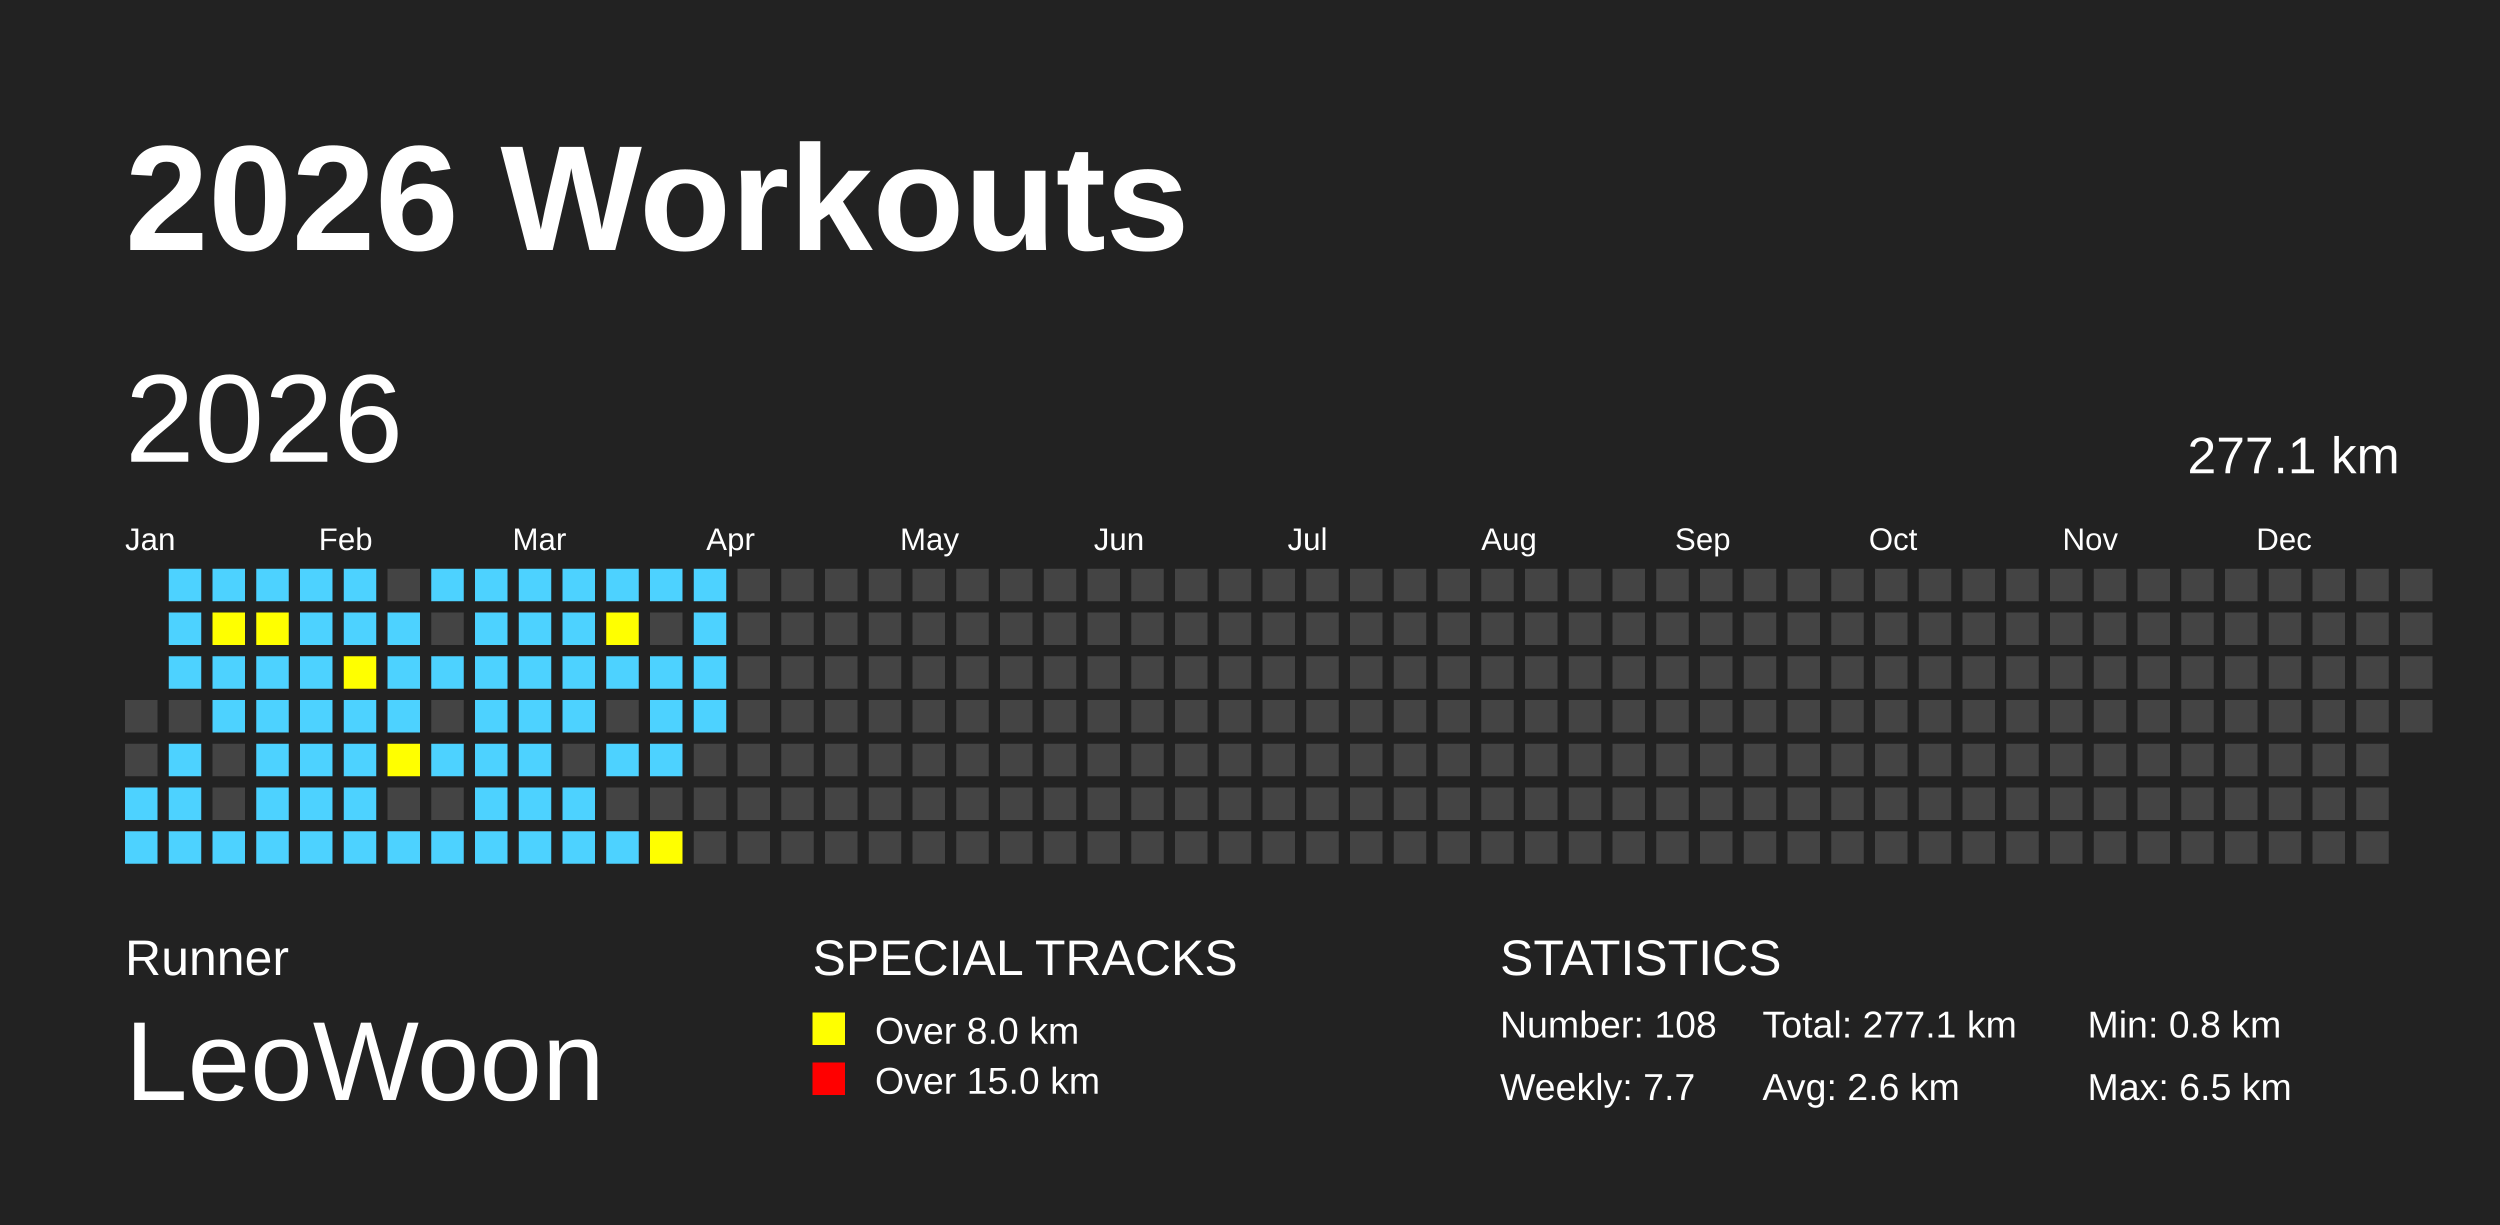
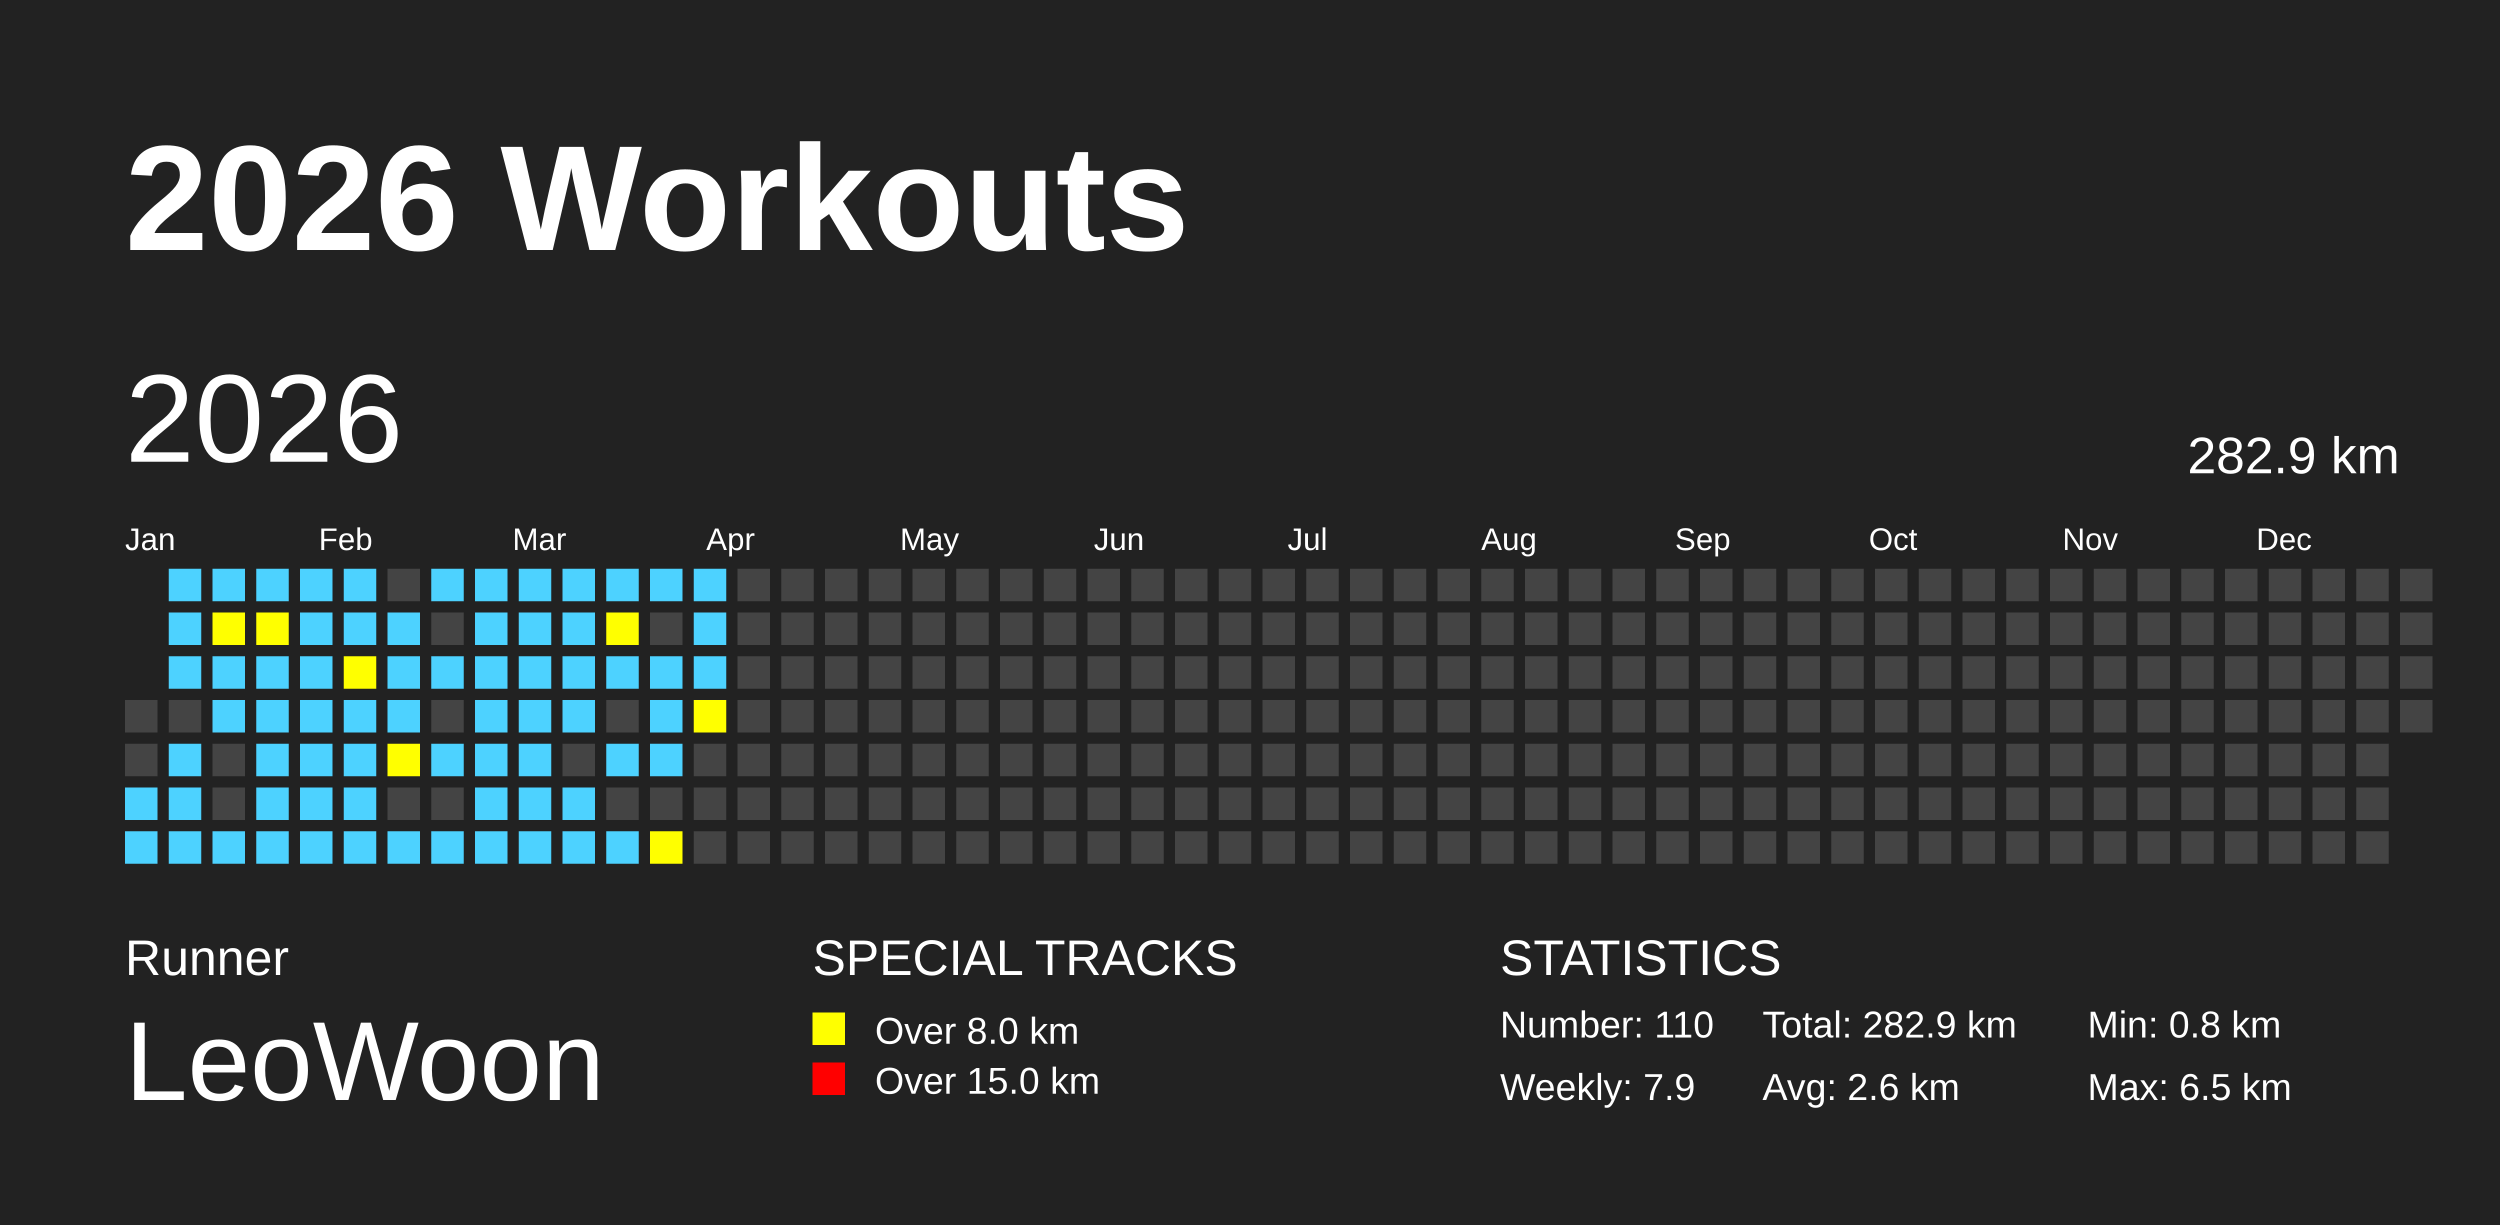
<svg xmlns="http://www.w3.org/2000/svg" baseProfile="full" height="98mm" version="1.1" viewBox="0,0,200,98" width="200mm">
  <defs />
  <rect fill="#222222" height="98" width="200" x="0" y="0" />
  <text fill="#FFFFFF" style="font-size:12px; font-family:Arial; font-weight:bold;" x="10" y="20">2026 Workouts</text>
  <text fill="#FFFFFF" style="font-size:4px; font-family:Arial" x="10" y="78">Runner</text>
  <text fill="#FFFFFF" style="font-size:9px; font-family:Arial" x="10" y="88">LeoWoon</text>
  <text fill="#FFFFFF" style="font-size:4px; font-family:Arial" x="65" y="78">SPECIAL TRACKS</text>
  <rect fill="yellow" height="2.6" width="2.6" x="65" y="81" />
  <text fill="#FFFFFF" style="font-size:3px; font-family:Arial" x="70" y="83.5">Over 8.0 km</text>
  <rect fill="red" height="2.6" width="2.6" x="65" y="85" />
  <text fill="#FFFFFF" style="font-size:3px; font-family:Arial" x="70" y="87.5">Over 15.0 km</text>
  <text fill="#FFFFFF" style="font-size:4px; font-family:Arial" x="120" y="78">STATISTICS</text>
-   <text fill="#FFFFFF" style="font-size:3px; font-family:Arial" x="120" y="83">Number: 108</text>
-   <text fill="#FFFFFF" style="font-size:3px; font-family:Arial" x="120" y="88">Weekly: 7.7</text>
-   <text fill="#FFFFFF" style="font-size:3px; font-family:Arial" x="141" y="83">Total: 277.1 km</text>
+   <text fill="#FFFFFF" style="font-size:3px; font-family:Arial" x="120" y="83">Number: 110</text>
+   <text fill="#FFFFFF" style="font-size:3px; font-family:Arial" x="120" y="88">Weekly: 7.9</text>
+   <text fill="#FFFFFF" style="font-size:3px; font-family:Arial" x="141" y="83">Total: 282.9 km</text>
  <text fill="#FFFFFF" style="font-size:3px; font-family:Arial" x="141" y="88">Avg: 2.6 km</text>
  <text fill="#FFFFFF" style="font-size:3px; font-family:Arial" x="167" y="83">Min: 0.8 km</text>
  <text fill="#FFFFFF" style="font-size:3px; font-family:Arial" x="167" y="88">Max: 6.5 km</text>
  <text dominant-baseline="hanging" fill="#FFFFFF" style="font-size:10.0px; font-family:Arial;" x="10" y="30">2026</text>
-   <text dominant-baseline="hanging" fill="#FFFFFF" style="font-size:4.125px; font-family:Arial;" x="175" y="35">277.1 km</text>
+   <text dominant-baseline="hanging" fill="#FFFFFF" style="font-size:4.125px; font-family:Arial;" x="175" y="35">282.9 km</text>
  <text fill="#FFFFFF" style="font-size:2.5px; font-family:Arial" x="10.0" y="44">Jan</text>
  <text fill="#FFFFFF" style="font-size:2.5px; font-family:Arial" x="25.5" y="44">Feb</text>
  <text fill="#FFFFFF" style="font-size:2.5px; font-family:Arial" x="41.0" y="44">Mar</text>
  <text fill="#FFFFFF" style="font-size:2.5px; font-family:Arial" x="56.5" y="44">Apr</text>
  <text fill="#FFFFFF" style="font-size:2.5px; font-family:Arial" x="72.0" y="44">May</text>
  <text fill="#FFFFFF" style="font-size:2.5px; font-family:Arial" x="87.5" y="44">Jun</text>
  <text fill="#FFFFFF" style="font-size:2.5px; font-family:Arial" x="103.0" y="44">Jul</text>
  <text fill="#FFFFFF" style="font-size:2.5px; font-family:Arial" x="118.5" y="44">Aug</text>
  <text fill="#FFFFFF" style="font-size:2.5px; font-family:Arial" x="134.0" y="44">Sep</text>
  <text fill="#FFFFFF" style="font-size:2.5px; font-family:Arial" x="149.5" y="44">Oct</text>
  <text fill="#FFFFFF" style="font-size:2.5px; font-family:Arial" x="165.0" y="44">Nov</text>
  <text fill="#FFFFFF" style="font-size:2.5px; font-family:Arial" x="180.5" y="44">Dec</text>
  <rect fill="#444444" height="2.6" width="2.6" x="10.0" y="56.0" />
  <rect fill="#444444" height="2.6" width="2.6" x="10.0" y="59.5" />
  <rect fill="#4DD2FF" height="2.6" width="2.6" x="10.0" y="63.0" />
  <rect fill="#4DD2FF" height="2.6" width="2.6" x="10.0" y="66.5" />
  <rect fill="#4DD2FF" height="2.6" width="2.6" x="13.5" y="45.5" />
  <rect fill="#4DD2FF" height="2.6" width="2.6" x="13.5" y="49.0" />
  <rect fill="#4DD2FF" height="2.6" width="2.6" x="13.5" y="52.5" />
  <rect fill="#444444" height="2.6" width="2.6" x="13.5" y="56.0" />
  <rect fill="#4DD2FF" height="2.6" width="2.6" x="13.5" y="59.5" />
  <rect fill="#4DD2FF" height="2.6" width="2.6" x="13.5" y="63.0" />
  <rect fill="#4DD2FF" height="2.6" width="2.6" x="13.5" y="66.5" />
  <rect fill="#4DD2FF" height="2.6" width="2.6" x="17.0" y="45.5" />
  <rect fill="yellow" height="2.6" width="2.6" x="17.0" y="49.0" />
  <rect fill="#4DD2FF" height="2.6" width="2.6" x="17.0" y="52.5" />
  <rect fill="#4DD2FF" height="2.6" width="2.6" x="17.0" y="56.0" />
  <rect fill="#444444" height="2.6" width="2.6" x="17.0" y="59.5" />
  <rect fill="#444444" height="2.6" width="2.6" x="17.0" y="63.0" />
  <rect fill="#4DD2FF" height="2.6" width="2.6" x="17.0" y="66.5" />
  <rect fill="#4DD2FF" height="2.6" width="2.6" x="20.5" y="45.5" />
  <rect fill="yellow" height="2.6" width="2.6" x="20.5" y="49.0" />
  <rect fill="#4DD2FF" height="2.6" width="2.6" x="20.5" y="52.5" />
  <rect fill="#4DD2FF" height="2.6" width="2.6" x="20.5" y="56.0" />
  <rect fill="#4DD2FF" height="2.6" width="2.6" x="20.5" y="59.5" />
  <rect fill="#4DD2FF" height="2.6" width="2.6" x="20.5" y="63.0" />
  <rect fill="#4DD2FF" height="2.6" width="2.6" x="20.5" y="66.5" />
  <rect fill="#4DD2FF" height="2.6" width="2.6" x="24.0" y="45.5" />
  <rect fill="#4DD2FF" height="2.6" width="2.6" x="24.0" y="49.0" />
  <rect fill="#4DD2FF" height="2.6" width="2.6" x="24.0" y="52.5" />
  <rect fill="#4DD2FF" height="2.6" width="2.6" x="24.0" y="56.0" />
  <rect fill="#4DD2FF" height="2.6" width="2.6" x="24.0" y="59.5" />
  <rect fill="#4DD2FF" height="2.6" width="2.6" x="24.0" y="63.0" />
  <rect fill="#4DD2FF" height="2.6" width="2.6" x="24.0" y="66.5" />
  <rect fill="#4DD2FF" height="2.6" width="2.6" x="27.5" y="45.5" />
  <rect fill="#4DD2FF" height="2.6" width="2.6" x="27.5" y="49.0" />
  <rect fill="yellow" height="2.6" width="2.6" x="27.5" y="52.5" />
  <rect fill="#4DD2FF" height="2.6" width="2.6" x="27.5" y="56.0" />
  <rect fill="#4DD2FF" height="2.6" width="2.6" x="27.5" y="59.5" />
  <rect fill="#4DD2FF" height="2.6" width="2.6" x="27.5" y="63.0" />
  <rect fill="#4DD2FF" height="2.6" width="2.6" x="27.5" y="66.5" />
  <rect fill="#444444" height="2.6" width="2.6" x="31.0" y="45.5" />
  <rect fill="#4DD2FF" height="2.6" width="2.6" x="31.0" y="49.0" />
  <rect fill="#4DD2FF" height="2.6" width="2.6" x="31.0" y="52.5" />
  <rect fill="#4DD2FF" height="2.6" width="2.6" x="31.0" y="56.0" />
  <rect fill="yellow" height="2.6" width="2.6" x="31.0" y="59.5" />
  <rect fill="#444444" height="2.6" width="2.6" x="31.0" y="63.0" />
  <rect fill="#4DD2FF" height="2.6" width="2.6" x="31.0" y="66.5" />
  <rect fill="#4DD2FF" height="2.6" width="2.6" x="34.5" y="45.5" />
  <rect fill="#444444" height="2.6" width="2.6" x="34.5" y="49.0" />
  <rect fill="#4DD2FF" height="2.6" width="2.6" x="34.5" y="52.5" />
  <rect fill="#444444" height="2.6" width="2.6" x="34.5" y="56.0" />
  <rect fill="#4DD2FF" height="2.6" width="2.6" x="34.5" y="59.5" />
  <rect fill="#444444" height="2.6" width="2.6" x="34.5" y="63.0" />
  <rect fill="#4DD2FF" height="2.6" width="2.6" x="34.5" y="66.5" />
  <rect fill="#4DD2FF" height="2.6" width="2.6" x="38.0" y="45.5" />
  <rect fill="#4DD2FF" height="2.6" width="2.6" x="38.0" y="49.0" />
  <rect fill="#4DD2FF" height="2.6" width="2.6" x="38.0" y="52.5" />
  <rect fill="#4DD2FF" height="2.6" width="2.6" x="38.0" y="56.0" />
  <rect fill="#4DD2FF" height="2.6" width="2.6" x="38.0" y="59.5" />
  <rect fill="#4DD2FF" height="2.6" width="2.6" x="38.0" y="63.0" />
  <rect fill="#4DD2FF" height="2.6" width="2.6" x="38.0" y="66.5" />
  <rect fill="#4DD2FF" height="2.6" width="2.6" x="41.5" y="45.5" />
  <rect fill="#4DD2FF" height="2.6" width="2.6" x="41.5" y="49.0" />
  <rect fill="#4DD2FF" height="2.6" width="2.6" x="41.5" y="52.5" />
  <rect fill="#4DD2FF" height="2.6" width="2.6" x="41.5" y="56.0" />
  <rect fill="#4DD2FF" height="2.6" width="2.6" x="41.5" y="59.5" />
  <rect fill="#4DD2FF" height="2.6" width="2.6" x="41.5" y="63.0" />
  <rect fill="#4DD2FF" height="2.6" width="2.6" x="41.5" y="66.5" />
  <rect fill="#4DD2FF" height="2.6" width="2.6" x="45.0" y="45.5" />
  <rect fill="#4DD2FF" height="2.6" width="2.6" x="45.0" y="49.0" />
  <rect fill="#4DD2FF" height="2.6" width="2.6" x="45.0" y="52.5" />
  <rect fill="#4DD2FF" height="2.6" width="2.6" x="45.0" y="56.0" />
  <rect fill="#444444" height="2.6" width="2.6" x="45.0" y="59.5" />
  <rect fill="#4DD2FF" height="2.6" width="2.6" x="45.0" y="63.0" />
  <rect fill="#4DD2FF" height="2.6" width="2.6" x="45.0" y="66.5" />
  <rect fill="#4DD2FF" height="2.6" width="2.6" x="48.5" y="45.5" />
  <rect fill="yellow" height="2.6" width="2.6" x="48.5" y="49.0" />
  <rect fill="#4DD2FF" height="2.6" width="2.6" x="48.5" y="52.5" />
  <rect fill="#444444" height="2.6" width="2.6" x="48.5" y="56.0" />
  <rect fill="#4DD2FF" height="2.6" width="2.6" x="48.5" y="59.5" />
  <rect fill="#444444" height="2.6" width="2.6" x="48.5" y="63.0" />
  <rect fill="#4DD2FF" height="2.6" width="2.6" x="48.5" y="66.5" />
  <rect fill="#4DD2FF" height="2.6" width="2.6" x="52.0" y="45.5" />
  <rect fill="#444444" height="2.6" width="2.6" x="52.0" y="49.0" />
  <rect fill="#4DD2FF" height="2.6" width="2.6" x="52.0" y="52.5" />
  <rect fill="#4DD2FF" height="2.6" width="2.6" x="52.0" y="56.0" />
  <rect fill="#4DD2FF" height="2.6" width="2.6" x="52.0" y="59.5" />
  <rect fill="#444444" height="2.6" width="2.6" x="52.0" y="63.0" />
  <rect fill="yellow" height="2.6" width="2.6" x="52.0" y="66.5" />
  <rect fill="#4DD2FF" height="2.6" width="2.6" x="55.5" y="45.5" />
  <rect fill="#4DD2FF" height="2.6" width="2.6" x="55.5" y="49.0" />
  <rect fill="#4DD2FF" height="2.6" width="2.6" x="55.5" y="52.5" />
-   <rect fill="#4DD2FF" height="2.6" width="2.6" x="55.5" y="56.0" />
+   <rect fill="yellow" height="2.6" width="2.6" x="55.5" y="56.0" />
  <rect fill="#444444" height="2.6" width="2.6" x="55.5" y="59.5" />
  <rect fill="#444444" height="2.6" width="2.6" x="55.5" y="63.0" />
  <rect fill="#444444" height="2.6" width="2.6" x="55.5" y="66.5" />
  <rect fill="#444444" height="2.6" width="2.6" x="59.0" y="45.5" />
  <rect fill="#444444" height="2.6" width="2.6" x="59.0" y="49.0" />
  <rect fill="#444444" height="2.6" width="2.6" x="59.0" y="52.5" />
  <rect fill="#444444" height="2.6" width="2.6" x="59.0" y="56.0" />
  <rect fill="#444444" height="2.6" width="2.6" x="59.0" y="59.5" />
  <rect fill="#444444" height="2.6" width="2.6" x="59.0" y="63.0" />
  <rect fill="#444444" height="2.6" width="2.6" x="59.0" y="66.5" />
  <rect fill="#444444" height="2.6" width="2.6" x="62.5" y="45.5" />
  <rect fill="#444444" height="2.6" width="2.6" x="62.5" y="49.0" />
  <rect fill="#444444" height="2.6" width="2.6" x="62.5" y="52.5" />
  <rect fill="#444444" height="2.6" width="2.6" x="62.5" y="56.0" />
  <rect fill="#444444" height="2.6" width="2.6" x="62.5" y="59.5" />
  <rect fill="#444444" height="2.6" width="2.6" x="62.5" y="63.0" />
  <rect fill="#444444" height="2.6" width="2.6" x="62.5" y="66.5" />
  <rect fill="#444444" height="2.6" width="2.6" x="66.0" y="45.5" />
  <rect fill="#444444" height="2.6" width="2.6" x="66.0" y="49.0" />
  <rect fill="#444444" height="2.6" width="2.6" x="66.0" y="52.5" />
  <rect fill="#444444" height="2.6" width="2.6" x="66.0" y="56.0" />
  <rect fill="#444444" height="2.6" width="2.6" x="66.0" y="59.5" />
  <rect fill="#444444" height="2.6" width="2.6" x="66.0" y="63.0" />
  <rect fill="#444444" height="2.6" width="2.6" x="66.0" y="66.5" />
  <rect fill="#444444" height="2.6" width="2.6" x="69.5" y="45.5" />
  <rect fill="#444444" height="2.6" width="2.6" x="69.5" y="49.0" />
  <rect fill="#444444" height="2.6" width="2.6" x="69.5" y="52.5" />
  <rect fill="#444444" height="2.6" width="2.6" x="69.5" y="56.0" />
  <rect fill="#444444" height="2.6" width="2.6" x="69.5" y="59.5" />
  <rect fill="#444444" height="2.6" width="2.6" x="69.5" y="63.0" />
  <rect fill="#444444" height="2.6" width="2.6" x="69.5" y="66.5" />
  <rect fill="#444444" height="2.6" width="2.6" x="73.0" y="45.5" />
  <rect fill="#444444" height="2.6" width="2.6" x="73.0" y="49.0" />
  <rect fill="#444444" height="2.6" width="2.6" x="73.0" y="52.5" />
  <rect fill="#444444" height="2.6" width="2.6" x="73.0" y="56.0" />
  <rect fill="#444444" height="2.6" width="2.6" x="73.0" y="59.5" />
  <rect fill="#444444" height="2.6" width="2.6" x="73.0" y="63.0" />
  <rect fill="#444444" height="2.6" width="2.6" x="73.0" y="66.5" />
  <rect fill="#444444" height="2.6" width="2.6" x="76.5" y="45.5" />
  <rect fill="#444444" height="2.6" width="2.6" x="76.5" y="49.0" />
  <rect fill="#444444" height="2.6" width="2.6" x="76.5" y="52.5" />
  <rect fill="#444444" height="2.6" width="2.6" x="76.5" y="56.0" />
  <rect fill="#444444" height="2.6" width="2.6" x="76.5" y="59.5" />
  <rect fill="#444444" height="2.6" width="2.6" x="76.5" y="63.0" />
  <rect fill="#444444" height="2.6" width="2.6" x="76.5" y="66.5" />
  <rect fill="#444444" height="2.6" width="2.6" x="80.0" y="45.5" />
  <rect fill="#444444" height="2.6" width="2.6" x="80.0" y="49.0" />
  <rect fill="#444444" height="2.6" width="2.6" x="80.0" y="52.5" />
  <rect fill="#444444" height="2.6" width="2.6" x="80.0" y="56.0" />
  <rect fill="#444444" height="2.6" width="2.6" x="80.0" y="59.5" />
  <rect fill="#444444" height="2.6" width="2.6" x="80.0" y="63.0" />
  <rect fill="#444444" height="2.6" width="2.6" x="80.0" y="66.5" />
  <rect fill="#444444" height="2.6" width="2.6" x="83.5" y="45.5" />
  <rect fill="#444444" height="2.6" width="2.6" x="83.5" y="49.0" />
  <rect fill="#444444" height="2.6" width="2.6" x="83.5" y="52.5" />
  <rect fill="#444444" height="2.6" width="2.6" x="83.5" y="56.0" />
  <rect fill="#444444" height="2.6" width="2.6" x="83.5" y="59.5" />
  <rect fill="#444444" height="2.6" width="2.6" x="83.5" y="63.0" />
  <rect fill="#444444" height="2.6" width="2.6" x="83.5" y="66.5" />
  <rect fill="#444444" height="2.6" width="2.6" x="87.0" y="45.5" />
  <rect fill="#444444" height="2.6" width="2.6" x="87.0" y="49.0" />
  <rect fill="#444444" height="2.6" width="2.6" x="87.0" y="52.5" />
  <rect fill="#444444" height="2.6" width="2.6" x="87.0" y="56.0" />
  <rect fill="#444444" height="2.6" width="2.6" x="87.0" y="59.5" />
  <rect fill="#444444" height="2.6" width="2.6" x="87.0" y="63.0" />
  <rect fill="#444444" height="2.6" width="2.6" x="87.0" y="66.5" />
  <rect fill="#444444" height="2.6" width="2.6" x="90.5" y="45.5" />
  <rect fill="#444444" height="2.6" width="2.6" x="90.5" y="49.0" />
  <rect fill="#444444" height="2.6" width="2.6" x="90.5" y="52.5" />
  <rect fill="#444444" height="2.6" width="2.6" x="90.5" y="56.0" />
  <rect fill="#444444" height="2.6" width="2.6" x="90.5" y="59.5" />
  <rect fill="#444444" height="2.6" width="2.6" x="90.5" y="63.0" />
  <rect fill="#444444" height="2.6" width="2.6" x="90.5" y="66.5" />
  <rect fill="#444444" height="2.6" width="2.6" x="94.0" y="45.5" />
  <rect fill="#444444" height="2.6" width="2.6" x="94.0" y="49.0" />
  <rect fill="#444444" height="2.6" width="2.6" x="94.0" y="52.5" />
  <rect fill="#444444" height="2.6" width="2.6" x="94.0" y="56.0" />
  <rect fill="#444444" height="2.6" width="2.6" x="94.0" y="59.5" />
  <rect fill="#444444" height="2.6" width="2.6" x="94.0" y="63.0" />
  <rect fill="#444444" height="2.6" width="2.6" x="94.0" y="66.5" />
  <rect fill="#444444" height="2.6" width="2.6" x="97.5" y="45.5" />
  <rect fill="#444444" height="2.6" width="2.6" x="97.5" y="49.0" />
  <rect fill="#444444" height="2.6" width="2.6" x="97.5" y="52.5" />
  <rect fill="#444444" height="2.6" width="2.6" x="97.5" y="56.0" />
  <rect fill="#444444" height="2.6" width="2.6" x="97.5" y="59.5" />
  <rect fill="#444444" height="2.6" width="2.6" x="97.5" y="63.0" />
  <rect fill="#444444" height="2.6" width="2.6" x="97.5" y="66.5" />
  <rect fill="#444444" height="2.6" width="2.6" x="101.0" y="45.5" />
  <rect fill="#444444" height="2.6" width="2.6" x="101.0" y="49.0" />
  <rect fill="#444444" height="2.6" width="2.6" x="101.0" y="52.5" />
  <rect fill="#444444" height="2.6" width="2.6" x="101.0" y="56.0" />
  <rect fill="#444444" height="2.6" width="2.6" x="101.0" y="59.5" />
  <rect fill="#444444" height="2.6" width="2.6" x="101.0" y="63.0" />
  <rect fill="#444444" height="2.6" width="2.6" x="101.0" y="66.5" />
  <rect fill="#444444" height="2.6" width="2.6" x="104.5" y="45.5" />
  <rect fill="#444444" height="2.6" width="2.6" x="104.5" y="49.0" />
  <rect fill="#444444" height="2.6" width="2.6" x="104.5" y="52.5" />
  <rect fill="#444444" height="2.6" width="2.6" x="104.5" y="56.0" />
  <rect fill="#444444" height="2.6" width="2.6" x="104.5" y="59.5" />
  <rect fill="#444444" height="2.6" width="2.6" x="104.5" y="63.0" />
  <rect fill="#444444" height="2.6" width="2.6" x="104.5" y="66.5" />
  <rect fill="#444444" height="2.6" width="2.6" x="108.0" y="45.5" />
  <rect fill="#444444" height="2.6" width="2.6" x="108.0" y="49.0" />
  <rect fill="#444444" height="2.6" width="2.6" x="108.0" y="52.5" />
  <rect fill="#444444" height="2.6" width="2.6" x="108.0" y="56.0" />
  <rect fill="#444444" height="2.6" width="2.6" x="108.0" y="59.5" />
  <rect fill="#444444" height="2.6" width="2.6" x="108.0" y="63.0" />
  <rect fill="#444444" height="2.6" width="2.6" x="108.0" y="66.5" />
  <rect fill="#444444" height="2.6" width="2.6" x="111.5" y="45.5" />
  <rect fill="#444444" height="2.6" width="2.6" x="111.5" y="49.0" />
  <rect fill="#444444" height="2.6" width="2.6" x="111.5" y="52.5" />
  <rect fill="#444444" height="2.6" width="2.6" x="111.5" y="56.0" />
  <rect fill="#444444" height="2.6" width="2.6" x="111.5" y="59.5" />
  <rect fill="#444444" height="2.6" width="2.6" x="111.5" y="63.0" />
  <rect fill="#444444" height="2.6" width="2.6" x="111.5" y="66.5" />
  <rect fill="#444444" height="2.6" width="2.6" x="115.0" y="45.5" />
  <rect fill="#444444" height="2.6" width="2.6" x="115.0" y="49.0" />
  <rect fill="#444444" height="2.6" width="2.6" x="115.0" y="52.5" />
  <rect fill="#444444" height="2.6" width="2.6" x="115.0" y="56.0" />
  <rect fill="#444444" height="2.6" width="2.6" x="115.0" y="59.5" />
  <rect fill="#444444" height="2.6" width="2.6" x="115.0" y="63.0" />
  <rect fill="#444444" height="2.6" width="2.6" x="115.0" y="66.5" />
  <rect fill="#444444" height="2.6" width="2.6" x="118.5" y="45.5" />
  <rect fill="#444444" height="2.6" width="2.6" x="118.5" y="49.0" />
  <rect fill="#444444" height="2.6" width="2.6" x="118.5" y="52.5" />
  <rect fill="#444444" height="2.6" width="2.6" x="118.5" y="56.0" />
  <rect fill="#444444" height="2.6" width="2.6" x="118.5" y="59.5" />
  <rect fill="#444444" height="2.6" width="2.6" x="118.5" y="63.0" />
  <rect fill="#444444" height="2.6" width="2.6" x="118.5" y="66.5" />
  <rect fill="#444444" height="2.6" width="2.6" x="122.0" y="45.5" />
  <rect fill="#444444" height="2.6" width="2.6" x="122.0" y="49.0" />
  <rect fill="#444444" height="2.6" width="2.6" x="122.0" y="52.5" />
  <rect fill="#444444" height="2.6" width="2.6" x="122.0" y="56.0" />
  <rect fill="#444444" height="2.6" width="2.6" x="122.0" y="59.5" />
  <rect fill="#444444" height="2.6" width="2.6" x="122.0" y="63.0" />
  <rect fill="#444444" height="2.6" width="2.6" x="122.0" y="66.5" />
  <rect fill="#444444" height="2.6" width="2.6" x="125.5" y="45.5" />
  <rect fill="#444444" height="2.6" width="2.6" x="125.5" y="49.0" />
  <rect fill="#444444" height="2.6" width="2.6" x="125.5" y="52.5" />
  <rect fill="#444444" height="2.6" width="2.6" x="125.5" y="56.0" />
  <rect fill="#444444" height="2.6" width="2.6" x="125.5" y="59.5" />
  <rect fill="#444444" height="2.6" width="2.6" x="125.5" y="63.0" />
  <rect fill="#444444" height="2.6" width="2.6" x="125.5" y="66.5" />
  <rect fill="#444444" height="2.6" width="2.6" x="129.0" y="45.5" />
  <rect fill="#444444" height="2.6" width="2.6" x="129.0" y="49.0" />
  <rect fill="#444444" height="2.6" width="2.6" x="129.0" y="52.5" />
  <rect fill="#444444" height="2.6" width="2.6" x="129.0" y="56.0" />
  <rect fill="#444444" height="2.6" width="2.6" x="129.0" y="59.5" />
  <rect fill="#444444" height="2.6" width="2.6" x="129.0" y="63.0" />
  <rect fill="#444444" height="2.6" width="2.6" x="129.0" y="66.5" />
  <rect fill="#444444" height="2.6" width="2.6" x="132.5" y="45.5" />
  <rect fill="#444444" height="2.6" width="2.6" x="132.5" y="49.0" />
  <rect fill="#444444" height="2.6" width="2.6" x="132.5" y="52.5" />
  <rect fill="#444444" height="2.6" width="2.6" x="132.5" y="56.0" />
  <rect fill="#444444" height="2.6" width="2.6" x="132.5" y="59.5" />
  <rect fill="#444444" height="2.6" width="2.6" x="132.5" y="63.0" />
  <rect fill="#444444" height="2.6" width="2.6" x="132.5" y="66.5" />
  <rect fill="#444444" height="2.6" width="2.6" x="136.0" y="45.5" />
  <rect fill="#444444" height="2.6" width="2.6" x="136.0" y="49.0" />
  <rect fill="#444444" height="2.6" width="2.6" x="136.0" y="52.5" />
  <rect fill="#444444" height="2.6" width="2.6" x="136.0" y="56.0" />
  <rect fill="#444444" height="2.6" width="2.6" x="136.0" y="59.5" />
  <rect fill="#444444" height="2.6" width="2.6" x="136.0" y="63.0" />
  <rect fill="#444444" height="2.6" width="2.6" x="136.0" y="66.5" />
  <rect fill="#444444" height="2.6" width="2.6" x="139.5" y="45.5" />
  <rect fill="#444444" height="2.6" width="2.6" x="139.5" y="49.0" />
  <rect fill="#444444" height="2.6" width="2.6" x="139.5" y="52.5" />
  <rect fill="#444444" height="2.6" width="2.6" x="139.5" y="56.0" />
  <rect fill="#444444" height="2.6" width="2.6" x="139.5" y="59.5" />
  <rect fill="#444444" height="2.6" width="2.6" x="139.5" y="63.0" />
  <rect fill="#444444" height="2.6" width="2.6" x="139.5" y="66.5" />
  <rect fill="#444444" height="2.6" width="2.6" x="143.0" y="45.5" />
  <rect fill="#444444" height="2.6" width="2.6" x="143.0" y="49.0" />
  <rect fill="#444444" height="2.6" width="2.6" x="143.0" y="52.5" />
  <rect fill="#444444" height="2.6" width="2.6" x="143.0" y="56.0" />
  <rect fill="#444444" height="2.6" width="2.6" x="143.0" y="59.5" />
  <rect fill="#444444" height="2.6" width="2.6" x="143.0" y="63.0" />
  <rect fill="#444444" height="2.6" width="2.6" x="143.0" y="66.5" />
  <rect fill="#444444" height="2.6" width="2.6" x="146.5" y="45.5" />
  <rect fill="#444444" height="2.6" width="2.6" x="146.5" y="49.0" />
  <rect fill="#444444" height="2.6" width="2.6" x="146.5" y="52.5" />
  <rect fill="#444444" height="2.6" width="2.6" x="146.5" y="56.0" />
  <rect fill="#444444" height="2.6" width="2.6" x="146.5" y="59.5" />
  <rect fill="#444444" height="2.6" width="2.6" x="146.5" y="63.0" />
  <rect fill="#444444" height="2.6" width="2.6" x="146.5" y="66.5" />
  <rect fill="#444444" height="2.6" width="2.6" x="150.0" y="45.5" />
  <rect fill="#444444" height="2.6" width="2.6" x="150.0" y="49.0" />
  <rect fill="#444444" height="2.6" width="2.6" x="150.0" y="52.5" />
  <rect fill="#444444" height="2.6" width="2.6" x="150.0" y="56.0" />
  <rect fill="#444444" height="2.6" width="2.6" x="150.0" y="59.5" />
  <rect fill="#444444" height="2.6" width="2.6" x="150.0" y="63.0" />
  <rect fill="#444444" height="2.6" width="2.6" x="150.0" y="66.5" />
  <rect fill="#444444" height="2.6" width="2.6" x="153.5" y="45.5" />
  <rect fill="#444444" height="2.6" width="2.6" x="153.5" y="49.0" />
  <rect fill="#444444" height="2.6" width="2.6" x="153.5" y="52.5" />
  <rect fill="#444444" height="2.6" width="2.6" x="153.5" y="56.0" />
  <rect fill="#444444" height="2.6" width="2.6" x="153.5" y="59.5" />
  <rect fill="#444444" height="2.6" width="2.6" x="153.5" y="63.0" />
  <rect fill="#444444" height="2.6" width="2.6" x="153.5" y="66.5" />
  <rect fill="#444444" height="2.6" width="2.6" x="157.0" y="45.5" />
  <rect fill="#444444" height="2.6" width="2.6" x="157.0" y="49.0" />
  <rect fill="#444444" height="2.6" width="2.6" x="157.0" y="52.5" />
  <rect fill="#444444" height="2.6" width="2.6" x="157.0" y="56.0" />
  <rect fill="#444444" height="2.6" width="2.6" x="157.0" y="59.5" />
  <rect fill="#444444" height="2.6" width="2.6" x="157.0" y="63.0" />
  <rect fill="#444444" height="2.6" width="2.6" x="157.0" y="66.5" />
  <rect fill="#444444" height="2.6" width="2.6" x="160.5" y="45.5" />
  <rect fill="#444444" height="2.6" width="2.6" x="160.5" y="49.0" />
  <rect fill="#444444" height="2.6" width="2.6" x="160.5" y="52.5" />
  <rect fill="#444444" height="2.6" width="2.6" x="160.5" y="56.0" />
  <rect fill="#444444" height="2.6" width="2.6" x="160.5" y="59.5" />
  <rect fill="#444444" height="2.6" width="2.6" x="160.5" y="63.0" />
  <rect fill="#444444" height="2.6" width="2.6" x="160.5" y="66.5" />
  <rect fill="#444444" height="2.6" width="2.6" x="164.0" y="45.5" />
  <rect fill="#444444" height="2.6" width="2.6" x="164.0" y="49.0" />
  <rect fill="#444444" height="2.6" width="2.6" x="164.0" y="52.5" />
  <rect fill="#444444" height="2.6" width="2.6" x="164.0" y="56.0" />
  <rect fill="#444444" height="2.6" width="2.6" x="164.0" y="59.5" />
  <rect fill="#444444" height="2.6" width="2.6" x="164.0" y="63.0" />
  <rect fill="#444444" height="2.6" width="2.6" x="164.0" y="66.5" />
  <rect fill="#444444" height="2.6" width="2.6" x="167.5" y="45.5" />
  <rect fill="#444444" height="2.6" width="2.6" x="167.5" y="49.0" />
  <rect fill="#444444" height="2.6" width="2.6" x="167.5" y="52.5" />
  <rect fill="#444444" height="2.6" width="2.6" x="167.5" y="56.0" />
  <rect fill="#444444" height="2.6" width="2.6" x="167.5" y="59.5" />
  <rect fill="#444444" height="2.6" width="2.6" x="167.5" y="63.0" />
  <rect fill="#444444" height="2.6" width="2.6" x="167.5" y="66.5" />
  <rect fill="#444444" height="2.6" width="2.6" x="171.0" y="45.5" />
  <rect fill="#444444" height="2.6" width="2.6" x="171.0" y="49.0" />
  <rect fill="#444444" height="2.6" width="2.6" x="171.0" y="52.5" />
  <rect fill="#444444" height="2.6" width="2.6" x="171.0" y="56.0" />
  <rect fill="#444444" height="2.6" width="2.6" x="171.0" y="59.5" />
  <rect fill="#444444" height="2.6" width="2.6" x="171.0" y="63.0" />
  <rect fill="#444444" height="2.6" width="2.6" x="171.0" y="66.5" />
  <rect fill="#444444" height="2.6" width="2.6" x="174.5" y="45.5" />
  <rect fill="#444444" height="2.6" width="2.6" x="174.5" y="49.0" />
  <rect fill="#444444" height="2.6" width="2.6" x="174.5" y="52.5" />
  <rect fill="#444444" height="2.6" width="2.6" x="174.5" y="56.0" />
  <rect fill="#444444" height="2.6" width="2.6" x="174.5" y="59.5" />
  <rect fill="#444444" height="2.6" width="2.6" x="174.5" y="63.0" />
  <rect fill="#444444" height="2.6" width="2.6" x="174.5" y="66.5" />
  <rect fill="#444444" height="2.6" width="2.6" x="178.0" y="45.5" />
  <rect fill="#444444" height="2.6" width="2.6" x="178.0" y="49.0" />
  <rect fill="#444444" height="2.6" width="2.6" x="178.0" y="52.5" />
  <rect fill="#444444" height="2.6" width="2.6" x="178.0" y="56.0" />
  <rect fill="#444444" height="2.6" width="2.6" x="178.0" y="59.5" />
  <rect fill="#444444" height="2.6" width="2.6" x="178.0" y="63.0" />
  <rect fill="#444444" height="2.6" width="2.6" x="178.0" y="66.5" />
  <rect fill="#444444" height="2.6" width="2.6" x="181.5" y="45.5" />
  <rect fill="#444444" height="2.6" width="2.6" x="181.5" y="49.0" />
  <rect fill="#444444" height="2.6" width="2.6" x="181.5" y="52.5" />
  <rect fill="#444444" height="2.6" width="2.6" x="181.5" y="56.0" />
  <rect fill="#444444" height="2.6" width="2.6" x="181.5" y="59.5" />
  <rect fill="#444444" height="2.6" width="2.6" x="181.5" y="63.0" />
  <rect fill="#444444" height="2.6" width="2.6" x="181.5" y="66.5" />
  <rect fill="#444444" height="2.6" width="2.6" x="185.0" y="45.5" />
  <rect fill="#444444" height="2.6" width="2.6" x="185.0" y="49.0" />
  <rect fill="#444444" height="2.6" width="2.6" x="185.0" y="52.5" />
  <rect fill="#444444" height="2.6" width="2.6" x="185.0" y="56.0" />
  <rect fill="#444444" height="2.6" width="2.6" x="185.0" y="59.5" />
  <rect fill="#444444" height="2.6" width="2.6" x="185.0" y="63.0" />
  <rect fill="#444444" height="2.6" width="2.6" x="185.0" y="66.5" />
  <rect fill="#444444" height="2.6" width="2.6" x="188.5" y="45.5" />
  <rect fill="#444444" height="2.6" width="2.6" x="188.5" y="49.0" />
  <rect fill="#444444" height="2.6" width="2.6" x="188.5" y="52.5" />
  <rect fill="#444444" height="2.6" width="2.6" x="188.5" y="56.0" />
  <rect fill="#444444" height="2.6" width="2.6" x="188.5" y="59.5" />
  <rect fill="#444444" height="2.6" width="2.6" x="188.5" y="63.0" />
  <rect fill="#444444" height="2.6" width="2.6" x="188.5" y="66.5" />
  <rect fill="#444444" height="2.6" width="2.6" x="192.0" y="45.5" />
  <rect fill="#444444" height="2.6" width="2.6" x="192.0" y="49.0" />
  <rect fill="#444444" height="2.6" width="2.6" x="192.0" y="52.5" />
  <rect fill="#444444" height="2.6" width="2.6" x="192.0" y="56.0" />
</svg>
